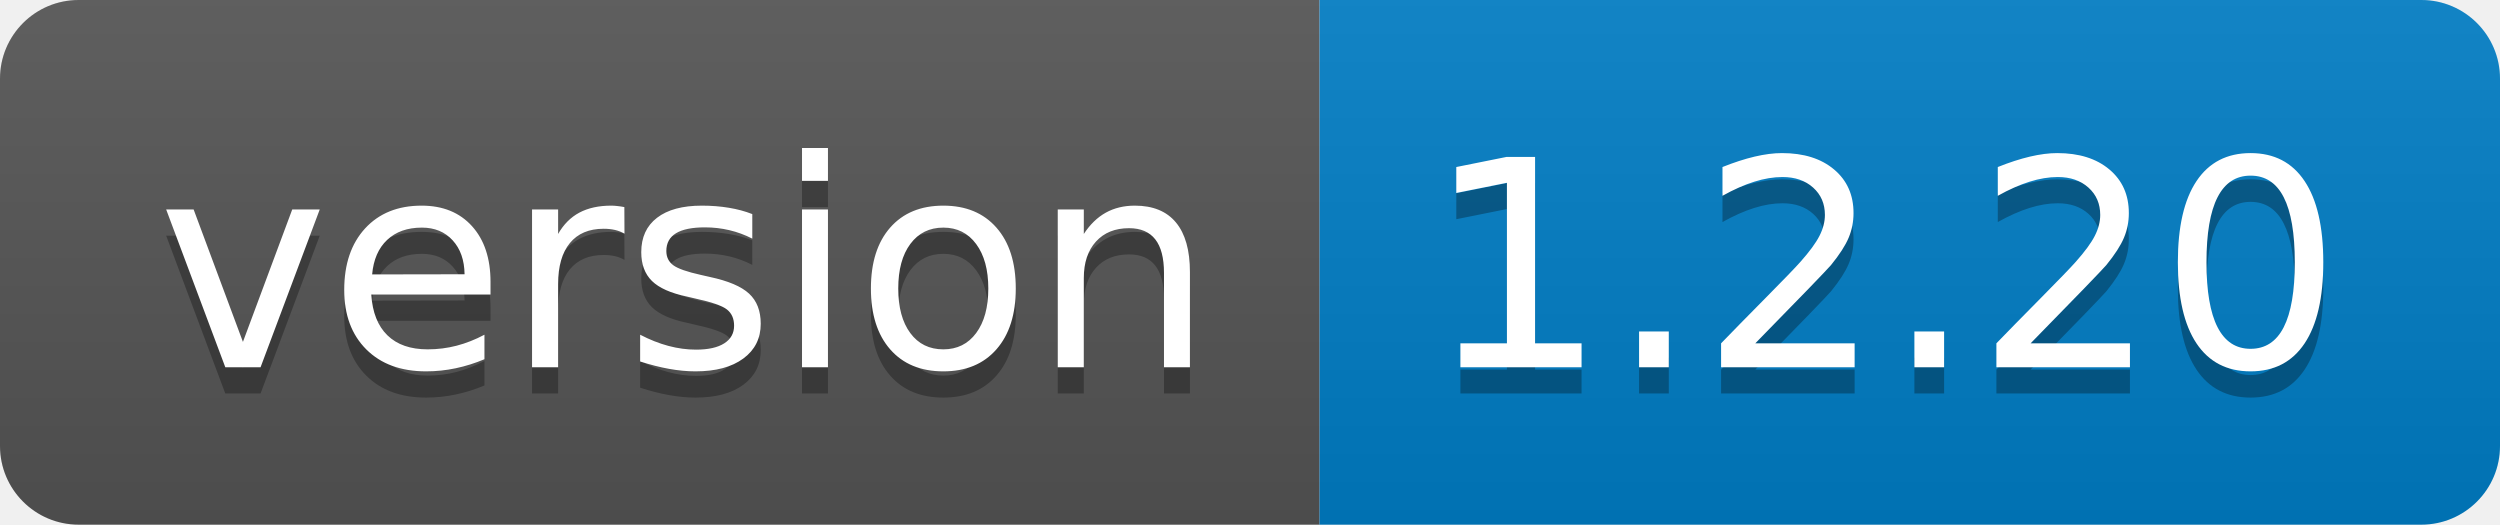
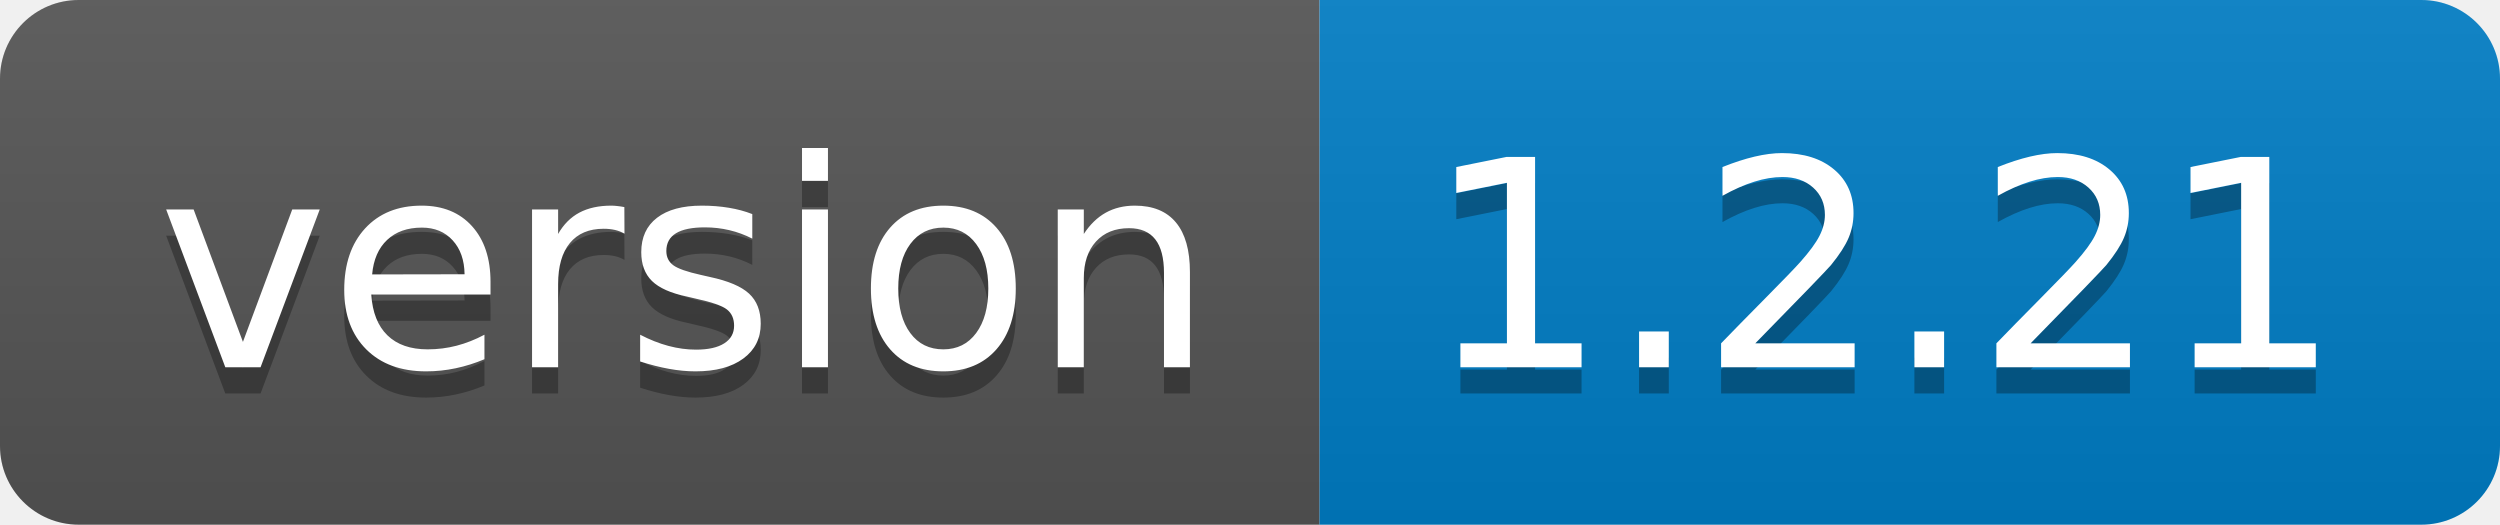
<svg xmlns="http://www.w3.org/2000/svg" width="95.3" height="20">
  <linearGradient id="smooth" x2="0" y2="100%">
    <stop offset="0" stop-color="#bbb" stop-opacity=".1" />
    <stop offset="1" stop-opacity=".1" />
  </linearGradient>
  <clipPath id="round">
    <rect width="95.3" height="20" rx="3" fill="#fff" />
  </clipPath>
  <g clip-path="url(#round)">
    <rect width="50.3" height="20" fill="#555" />
    <rect x="50.3" width="45.0" height="20" fill="#007ec6" />
    <rect width="95.3" height="20" fill="url(#smooth)" />
  </g>
  <g fill="#fff" text-anchor="middle" font-family="DejaVu Sans,Verdana,Geneva,sans-serif" font-size="110">
    <text x="261.5" y="150" fill="#010101" fill-opacity=".3" transform="scale(0.1)" textLength="403.0" lengthAdjust="spacing">version</text>
    <text x="261.5" y="140" transform="scale(0.1)" textLength="403.0" lengthAdjust="spacing">version</text>
-     <text x="718.0" y="150" fill="#010101" fill-opacity=".3" transform="scale(0.1)" textLength="350.0" lengthAdjust="spacing">1.2.20</text>
-     <text x="718.0" y="140" transform="scale(0.1)" textLength="350.0" lengthAdjust="spacing">1.2.20</text>
+     <text x="718.0" y="150" fill="#010101" fill-opacity=".3" transform="scale(0.1)" textLength="350.0" lengthAdjust="spacing">1.2.21</text>
+     <text x="718.0" y="140" transform="scale(0.1)" textLength="350.0" lengthAdjust="spacing">1.2.21</text>
  </g>
</svg>
